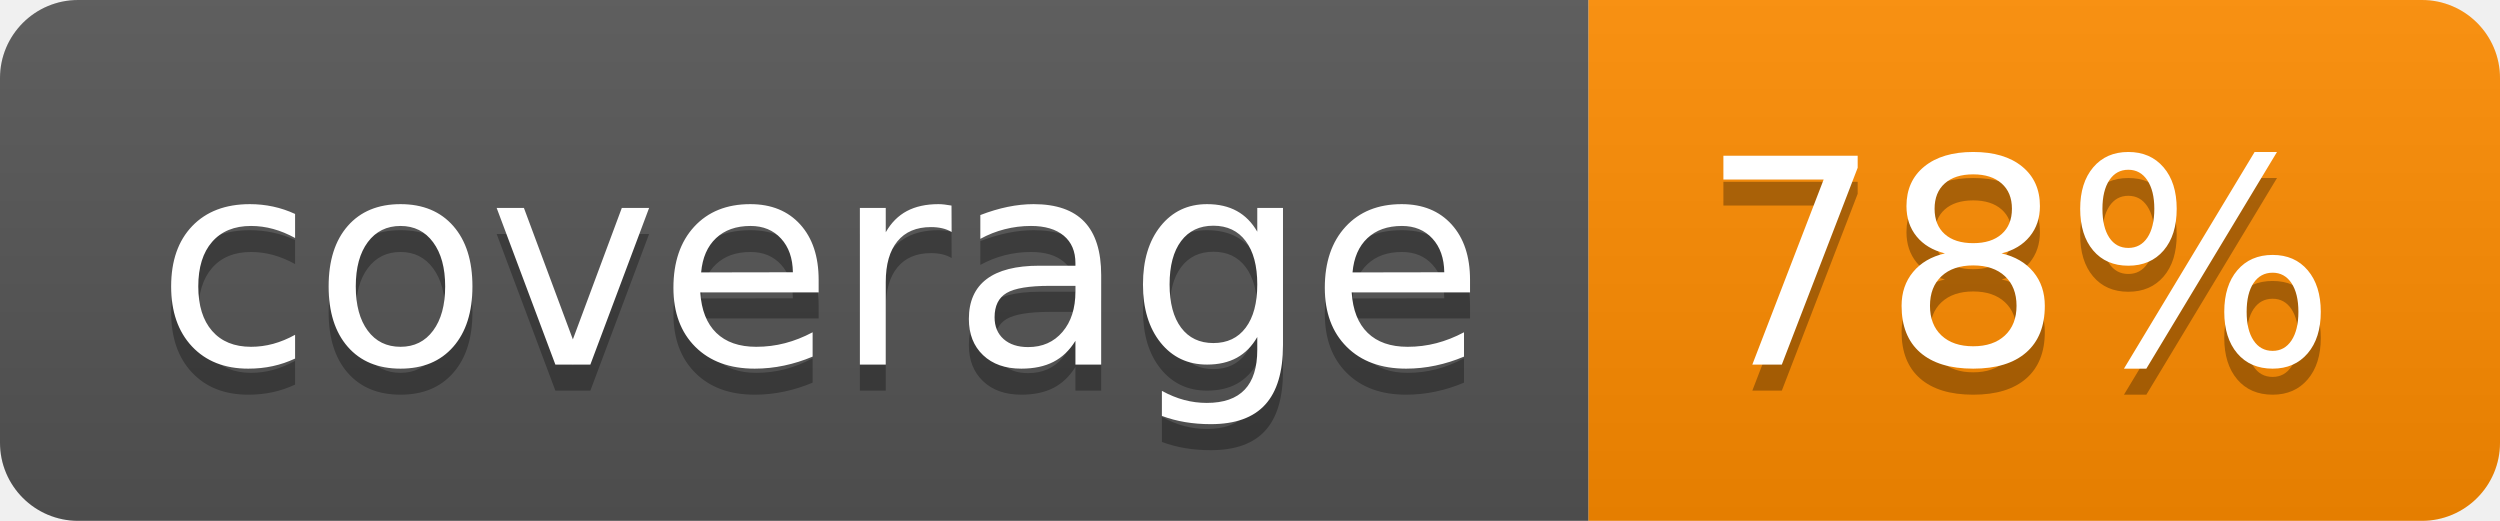
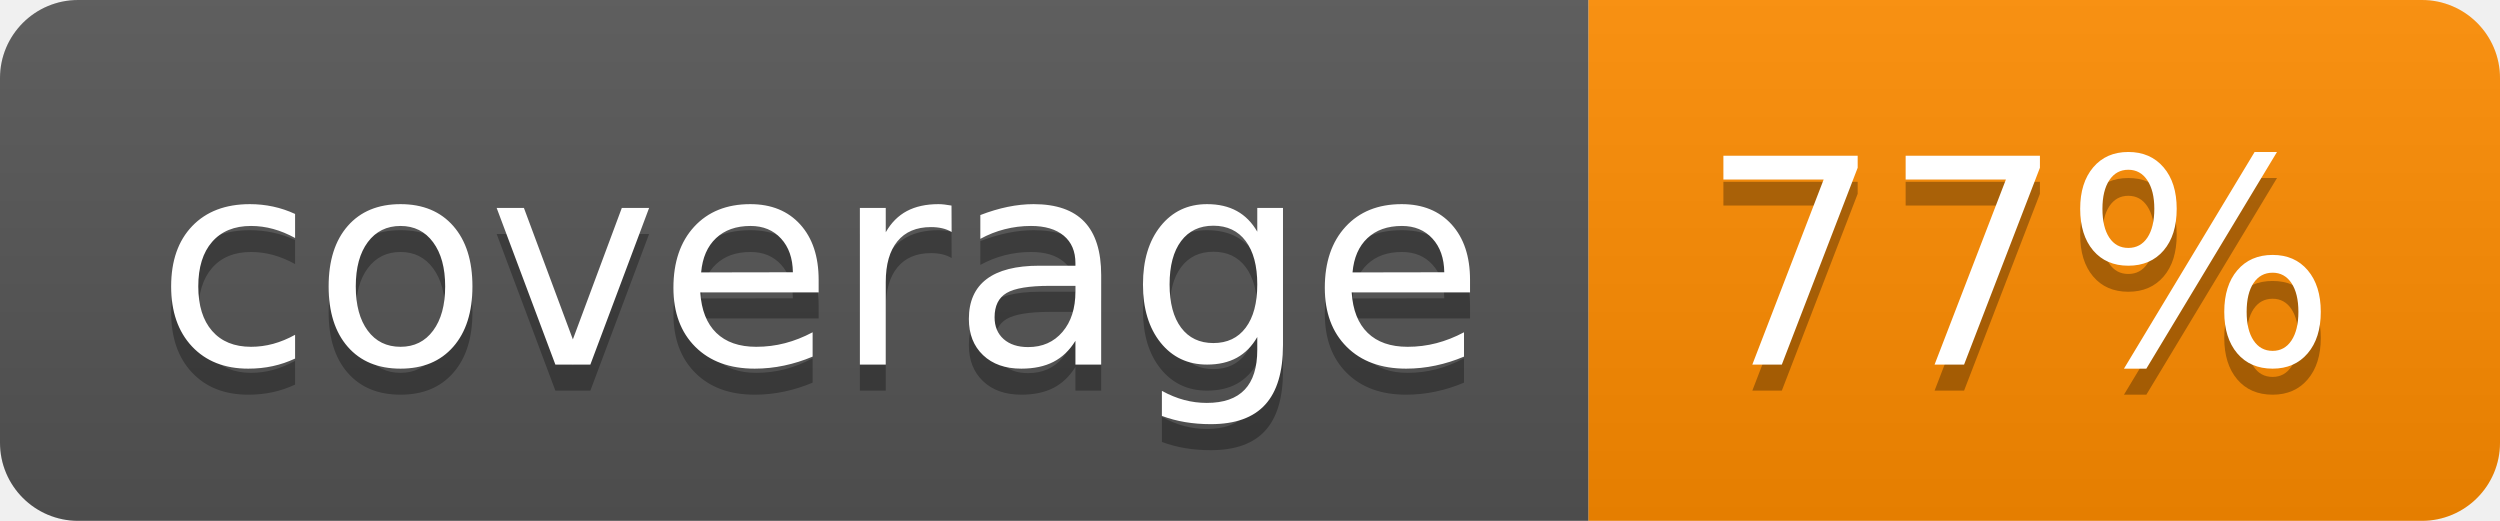
- <svg xmlns="http://www.w3.org/2000/svg" width="96" height="20" role="img" aria-label="coverage: 78%">
+ <svg xmlns="http://www.w3.org/2000/svg" width="96" height="20" role="img" aria-label="coverage: 77%">
  <linearGradient id="s" x2="0" y2="100%">
    <stop offset="0" stop-color="#bbb" stop-opacity=".1" />
    <stop offset="1" stop-opacity=".1" />
  </linearGradient>
  <clipPath id="r">
    <rect width="96" height="20" rx="3" fill="#fff" />
  </clipPath>
  <g clip-path="url(#r)">
    <rect width="61" height="20" fill="#555" />
    <rect x="61" width="35" height="20" fill="#ff8c00" />
    <rect width="96" height="20" fill="url(#s)" />
  </g>
  <g fill="#fff" text-anchor="middle" font-family="Verdana,Geneva,DejaVu Sans,sans-serif" text-rendering="geometricPrecision" font-size="110">
    <text aria-hidden="true" x="315" y="150" fill="#010101" fill-opacity=".3" transform="scale(.1)" textLength="510">coverage</text>
    <text x="315" y="140" transform="scale(.1)" fill="#fff" textLength="510">coverage</text>
-     <text aria-hidden="true" x="775" y="150" fill="#010101" fill-opacity=".3" transform="scale(.1)" textLength="250">78%</text>
-     <text x="775" y="140" transform="scale(.1)" fill="#fff" textLength="250">78%</text>
+     <text aria-hidden="true" x="775" y="150" fill="#010101" fill-opacity=".3" transform="scale(.1)" textLength="250">77%</text>
+     <text x="775" y="140" transform="scale(.1)" fill="#fff" textLength="250">77%</text>
  </g>
</svg>
